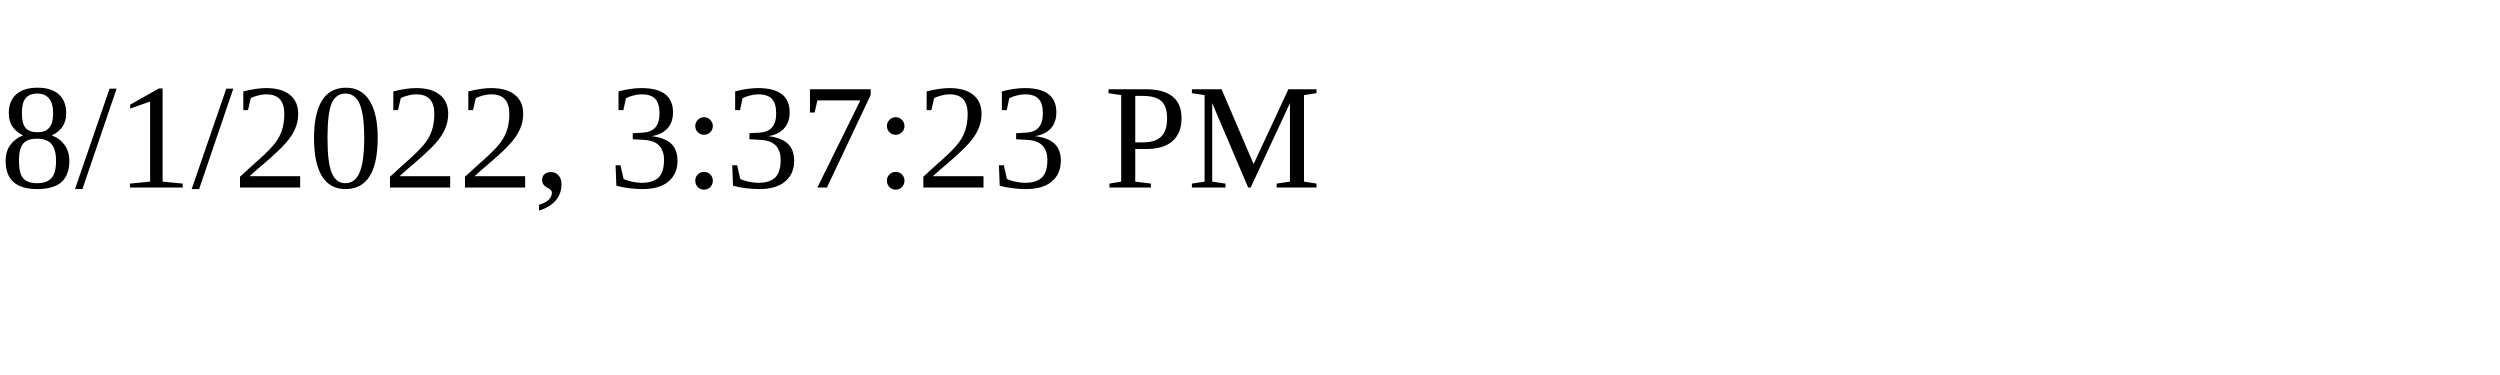
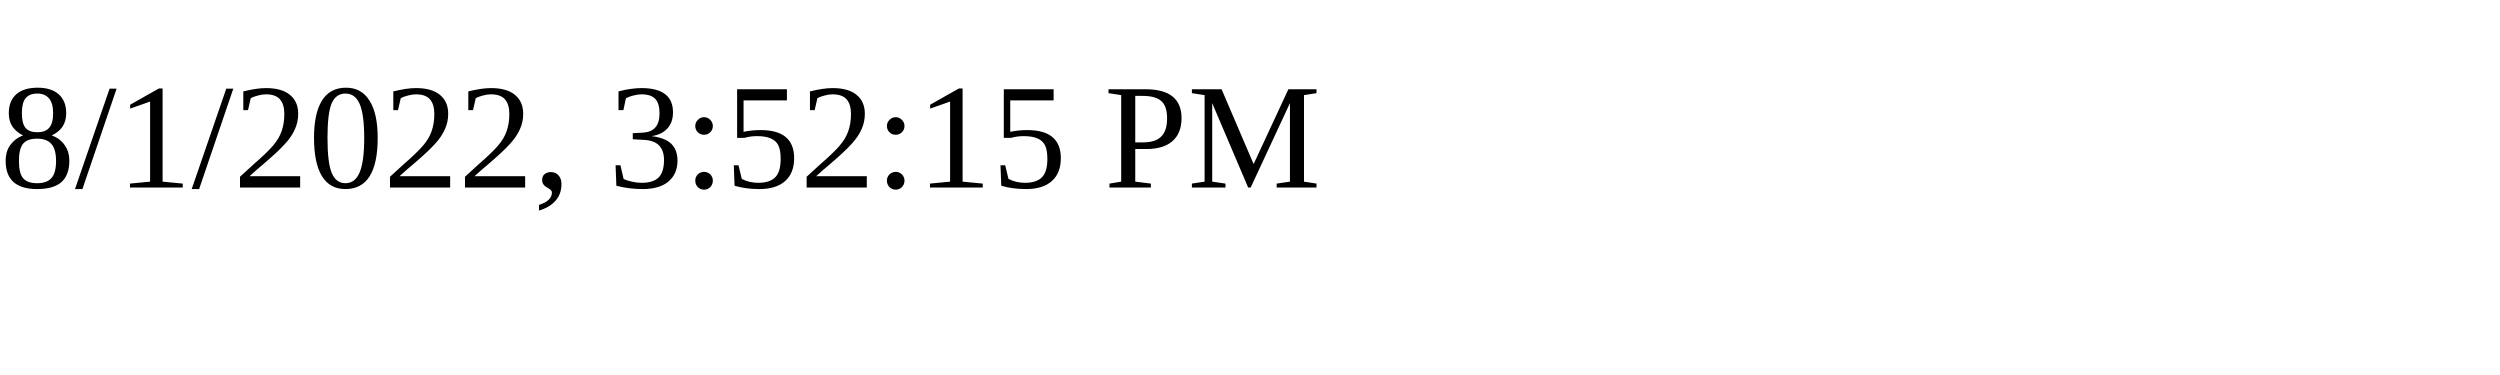
<svg xmlns="http://www.w3.org/2000/svg" height="30" width="200">
-   <text x="0" y="15">8/1/2022, 3:37:23 PM</text>
+   <text x="0" y="15">8/1/2022, 3:52:15 PM</text>
</svg>
